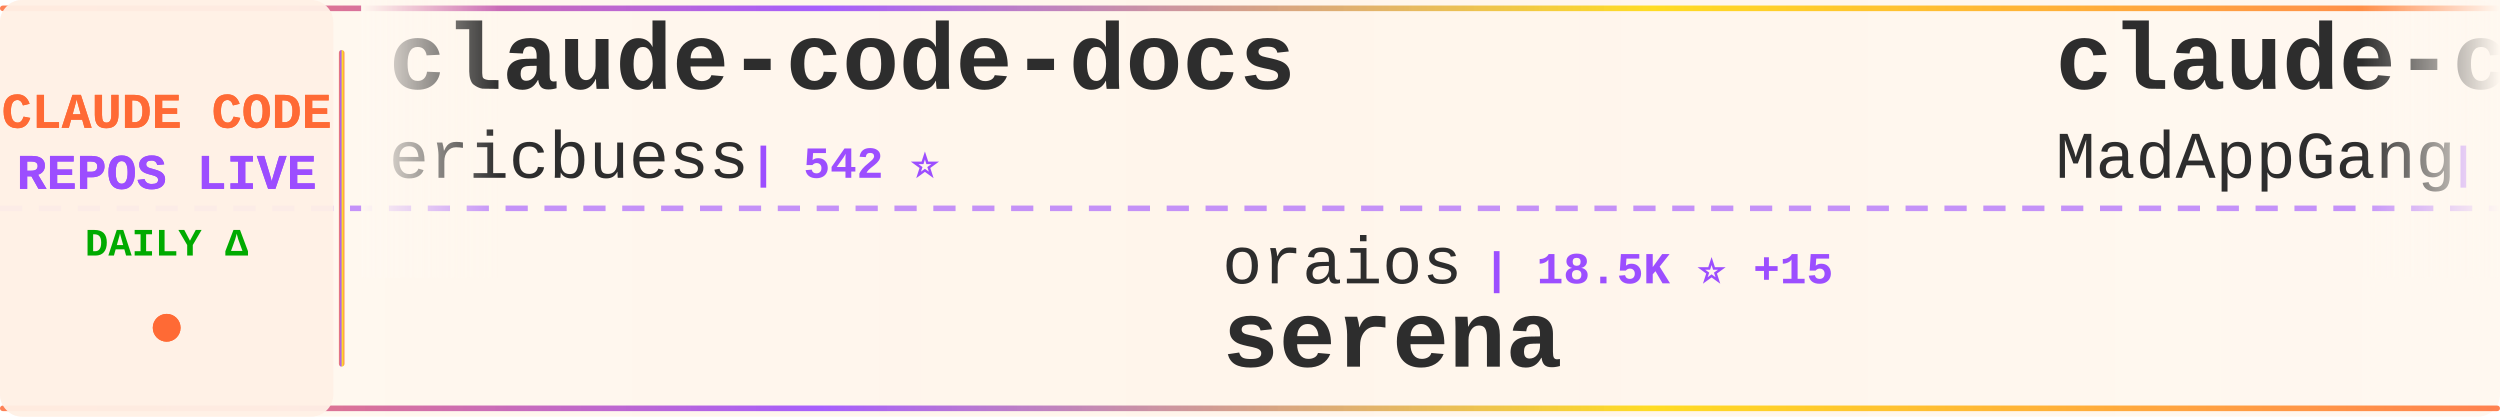
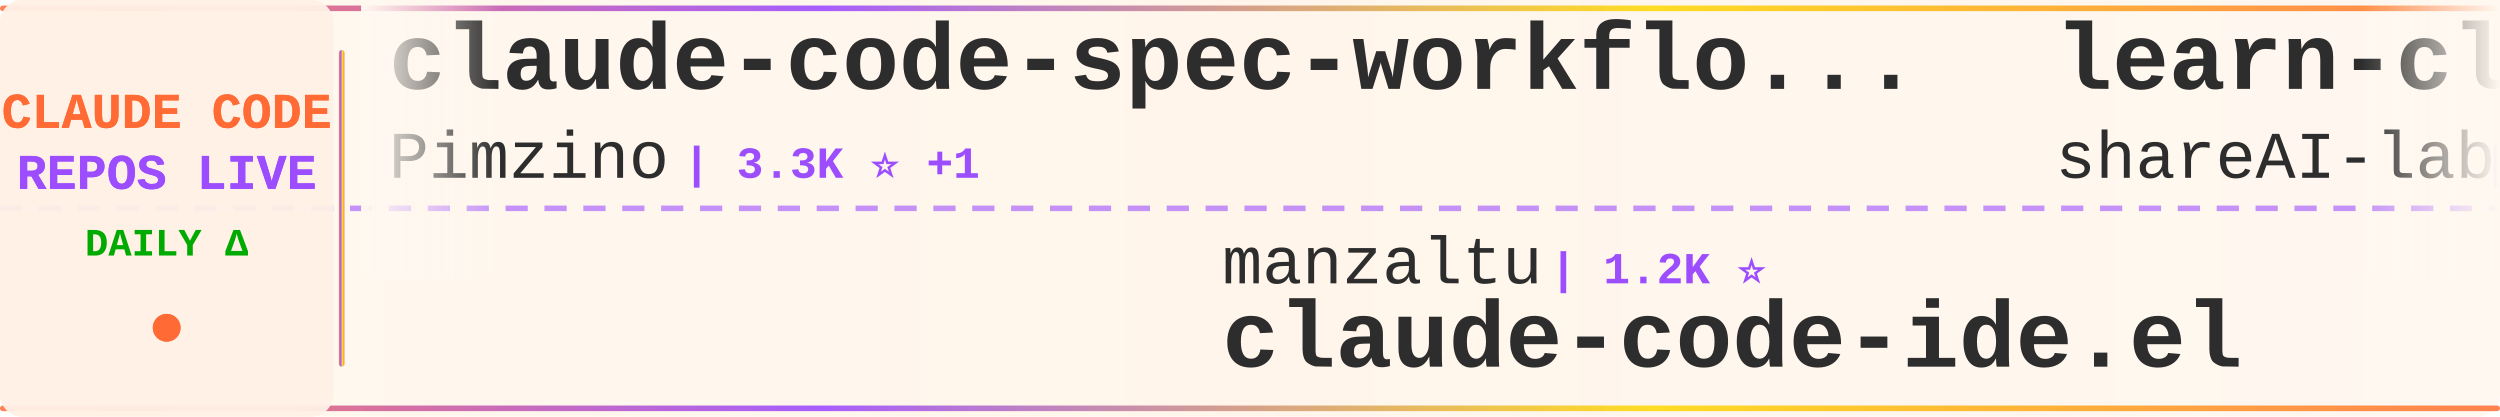
<svg xmlns="http://www.w3.org/2000/svg" width="900" height="150">
  <defs>
    <linearGradient id="tickerBg" x1="0%" y1="0%" x2="100%" y2="0%">
      <stop offset="0%" style="stop-color:#fff8f0;stop-opacity:0.98" />
      <stop offset="50%" style="stop-color:#fff5eb;stop-opacity:1" />
      <stop offset="100%" style="stop-color:#fff8f0;stop-opacity:0.98" />
    </linearGradient>
    <linearGradient id="borderGrad" x1="0%" y1="0%" x2="100%" y2="0%">
      <stop offset="0%" style="stop-color:#FF6B35;stop-opacity:0.85">
        <animate attributeName="stop-opacity" values="0.85;1;0.85" dur="2s" repeatCount="indefinite" />
      </stop>
      <stop offset="33%" style="stop-color:#9C4EFF;stop-opacity:0.9">
        <animate attributeName="stop-opacity" values="0.9;1;0.9" dur="2.2s" repeatCount="indefinite" />
      </stop>
      <stop offset="66%" style="stop-color:#FFD700;stop-opacity:0.85">
        <animate attributeName="stop-opacity" values="0.85;1;0.85" dur="1.8s" repeatCount="indefinite" />
      </stop>
      <stop offset="100%" style="stop-color:#FF6B35;stop-opacity:0.85">
        <animate attributeName="stop-opacity" values="0.85;1;0.85" dur="2s" repeatCount="indefinite" />
      </stop>
    </linearGradient>
    <filter id="textGlow">
      <feGaussianBlur stdDeviation="0.15" result="coloredBlur" />
      <feMerge>
        <feMergeNode in="coloredBlur" />
        <feMergeNode in="SourceGraphic" />
      </feMerge>
    </filter>
    <filter id="metricGlow">
      <feGaussianBlur stdDeviation="0.2" result="coloredBlur" />
      <feMerge>
        <feMergeNode in="coloredBlur" />
        <feMergeNode in="SourceGraphic" />
      </feMerge>
    </filter>
    <linearGradient id="leftFade" x1="0%" y1="0%" x2="100%" y2="0%">
      <stop offset="0%" style="stop-color:#fff8f0;stop-opacity:1" />
      <stop offset="100%" style="stop-color:#fff8f0;stop-opacity:0" />
    </linearGradient>
    <linearGradient id="rightFade" x1="0%" y1="0%" x2="100%" y2="0%">
      <stop offset="0%" style="stop-color:#fff8f0;stop-opacity:0" />
      <stop offset="100%" style="stop-color:#fff8f0;stop-opacity:1" />
    </linearGradient>
  </defs>
  <rect width="900" height="150" fill="url(#tickerBg)" rx="8" />
  <rect x="0" y="2" width="900" height="2" fill="url(#borderGrad)" rx="1" />
  <rect x="0" y="146" width="900" height="2" fill="url(#borderGrad)" rx="1" />
  <line x1="0" y1="75" x2="900" y2="75" stroke="#9C4EFF" stroke-width="2" stroke-dasharray="8 6" opacity="0.6" />
  <rect x="0" y="0" width="120" height="150" fill="#fff0e6" opacity="0.95" rx="8" />
  <text x="60" y="46" font-family="'Courier New', monospace" font-size="18" font-weight="bold" fill="#FF6B35" text-anchor="middle" filter="url(#textGlow)">
    CLAUDE CODE
  </text>
  <text x="60" y="68" font-family="'Courier New', monospace" font-size="18" font-weight="bold" fill="#9C4EFF" text-anchor="middle" filter="url(#textGlow)">
    REPOS LIVE
  </text>
  <text x="60" y="92" font-family="'Courier New', monospace" font-size="14" font-weight="bold" fill="#00aa00" text-anchor="middle">
    DAILY Δ
  </text>
  <circle cx="60" cy="118" r="5" fill="#FF6B35" filter="url(#metricGlow)">
    <animate attributeName="r" values="4;6;4" dur="1.5s" repeatCount="indefinite" />
    <animate attributeName="opacity" values="0.6;1;0.6" dur="1.5s" repeatCount="indefinite" />
  </circle>
  <rect x="122" y="18" width="2" height="114" fill="url(#borderGrad)" rx="1" />
  <clipPath id="tickerClip">
    <rect x="130" y="0" width="770" height="150" />
  </clipPath>
  <g clip-path="url(#tickerClip)">
    <g id="tickerItems">
      <animateTransform attributeName="transform" attributeType="XML" type="translate" from="0 0" to="-3000 0" dur="54s" repeatCount="indefinite" />
      <g transform="translate(0, 0)">
+         <text x="140" y="32" font-family="'Courier New', monospace" font-size="34" font-weight="bold" fill="#2d2d2d">claude-code-spec-workflo...</text>
+         <text x="140" y="64" font-family="'Courier New', monospace" font-size="24" font-weight="normal" fill="#2d2d2d" opacity="1.0">Pimzino</text>
+         <text x="246" y="64" font-family="'Courier New', monospace" font-size="16" font-weight="bold" fill="#9C4EFF"> | 3.3K ⭐ +1</text>
+       </g>
+       <g transform="translate(300, 0)">
+         <text x="140" y="102" font-family="'Courier New', monospace" font-size="24" font-weight="normal" fill="#2d2d2d" opacity="1.0">manzaltu</text>
+         <text x="258" y="102" font-family="'Courier New', monospace" font-size="16" font-weight="bold" fill="#9C4EFF"> | 1.2K ⭐</text>
+         <text x="140" y="132" font-family="'Courier New', monospace" font-size="34" font-weight="bold" fill="#2d2d2d">claude-code-ide.el</text>
+       </g>
+       <g transform="translate(600, 0)">
+         <text x="140" y="32" font-family="'Courier New', monospace" font-size="34" font-weight="bold" fill="#2d2d2d">learn-claude-code</text>
+         <text x="140" y="64" font-family="'Courier New', monospace" font-size="24" font-weight="normal" fill="#2d2d2d" opacity="1.0">shareAI-lab</text>
+         <text x="294" y="64" font-family="'Courier New', monospace" font-size="16" font-weight="bold" fill="#9C4EFF"> | 13.8K ⭐ +21</text>
+       </g>
+       <g transform="translate(900, 0)">
+         <text x="140" y="102" font-family="'Courier New', monospace" font-size="24" font-weight="normal" fill="#2d2d2d" opacity="1.0">breaking-brake</text>
+         <text x="330" y="102" font-family="'Courier New', monospace" font-size="16" font-weight="bold" fill="#9C4EFF"> | 2.5K ⭐ +2</text>
+         <text x="140" y="132" font-family="'Courier New', monospace" font-size="34" font-weight="bold" fill="#2d2d2d">cc-wf-studio</text>
+       </g>
+       <g transform="translate(1200, 0)">
        <text x="140" y="32" font-family="'Courier New', monospace" font-size="34" font-weight="bold" fill="#2d2d2d">claude-code-docs</text>
        <text x="140" y="64" font-family="'Courier New', monospace" font-size="24" font-weight="normal" fill="#2d2d2d" opacity="1.0">ericbuess</text>
        <text x="270" y="64" font-family="'Courier New', monospace" font-size="16" font-weight="bold" fill="#9C4EFF"> | 542 ⭐</text>
      </g>
-       <g transform="translate(300, 0)">
-         <text x="140" y="102" font-family="'Courier New', monospace" font-size="24" font-weight="normal" fill="#2d2d2d" opacity="1.0">oraios</text>
-         <text x="234" y="102" font-family="'Courier New', monospace" font-size="16" font-weight="bold" fill="#9C4EFF"> | 18.5K ⭐ +15</text>
-         <text x="140" y="132" font-family="'Courier New', monospace" font-size="34" font-weight="bold" fill="#2d2d2d">serena</text>
-       </g>
-       <g transform="translate(600, 0)">
-         <text x="140" y="32" font-family="'Courier New', monospace" font-size="34" font-weight="bold" fill="#2d2d2d">claude-code</text>
-         <text x="140" y="64" font-family="'Courier New', monospace" font-size="24" font-weight="normal" fill="#2d2d2d" opacity="1.0">MadAppGang</text>
-         <text x="282" y="64" font-family="'Courier New', monospace" font-size="16" font-weight="bold" fill="#9C4EFF"> | 204 ⭐</text>
-       </g>
-       <g transform="translate(900, 0)">
-         <text x="140" y="102" font-family="'Courier New', monospace" font-size="24" font-weight="normal" fill="#2d2d2d" opacity="1.0">eyaltoledano</text>
-         <text x="306" y="102" font-family="'Courier New', monospace" font-size="16" font-weight="bold" fill="#9C4EFF"> | 24.8K ⭐ +13</text>
-         <text x="140" y="132" font-family="'Courier New', monospace" font-size="34" font-weight="bold" fill="#2d2d2d">claude-task-master</text>
-       </g>
-       <g transform="translate(1200, 0)">
-         <text x="140" y="32" font-family="'Courier New', monospace" font-size="34" font-weight="bold" fill="#2d2d2d">claudecodeui</text>
-         <text x="140" y="64" font-family="'Courier New', monospace" font-size="24" font-weight="normal" fill="#2d2d2d" opacity="1.0">siteboon</text>
-         <text x="258" y="64" font-family="'Courier New', monospace" font-size="16" font-weight="bold" fill="#9C4EFF"> | 5.4K ⭐ +5</text>
-       </g>
      <g transform="translate(1500, 0)">
-         <text x="140" y="102" font-family="'Courier New', monospace" font-size="24" font-weight="normal" fill="#2d2d2d" opacity="1.0">rizethereum</text>
-         <text x="294" y="102" font-family="'Courier New', monospace" font-size="16" font-weight="bold" fill="#9C4EFF"> | 1.7K ⭐</text>
-         <text x="140" y="132" font-family="'Courier New', monospace" font-size="34" font-weight="bold" fill="#2d2d2d">claude-code-requirements...</text>
+         <text x="140" y="102" font-family="'Courier New', monospace" font-size="24" font-weight="normal" fill="#2d2d2d" opacity="1.0">UfoMiao</text>
+         <text x="246" y="102" font-family="'Courier New', monospace" font-size="16" font-weight="bold" fill="#9C4EFF"> | 5.2K ⭐ +1</text>
+         <text x="140" y="132" font-family="'Courier New', monospace" font-size="34" font-weight="bold" fill="#2d2d2d">zcf</text>
      </g>
      <g transform="translate(1800, 0)">
-         <text x="140" y="32" font-family="'Courier New', monospace" font-size="34" font-weight="bold" fill="#2d2d2d">claude-code-demo</text>
-         <text x="140" y="64" font-family="'Courier New', monospace" font-size="24" font-weight="normal" fill="#2d2d2d" opacity="1.0">gurusup</text>
-         <text x="246" y="64" font-family="'Courier New', monospace" font-size="16" font-weight="bold" fill="#9C4EFF"> | 71 ⭐</text>
+         <text x="140" y="32" font-family="'Courier New', monospace" font-size="34" font-weight="bold" fill="#2d2d2d">claude-code-configs</text>
+         <text x="140" y="64" font-family="'Courier New', monospace" font-size="24" font-weight="normal" fill="#2d2d2d" opacity="1.0">Matt-Dionis</text>
+         <text x="294" y="64" font-family="'Courier New', monospace" font-size="16" font-weight="bold" fill="#9C4EFF"> | 592 ⭐</text>
      </g>
      <g transform="translate(2100, 0)">
-         <text x="140" y="102" font-family="'Courier New', monospace" font-size="24" font-weight="normal" fill="#2d2d2d" opacity="1.0">Dicklesworthstone</text>
-         <text x="366" y="102" font-family="'Courier New', monospace" font-size="16" font-weight="bold" fill="#9C4EFF"> | 619 ⭐</text>
-         <text x="140" y="132" font-family="'Courier New', monospace" font-size="34" font-weight="bold" fill="#2d2d2d">claude_code_agent_farm</text>
+         <text x="140" y="102" font-family="'Courier New', monospace" font-size="24" font-weight="normal" fill="#2d2d2d" opacity="1.0">disler</text>
+         <text x="234" y="102" font-family="'Courier New', monospace" font-size="16" font-weight="bold" fill="#9C4EFF"> | 2.1K ⭐ +1</text>
+         <text x="140" y="132" font-family="'Courier New', monospace" font-size="34" font-weight="bold" fill="#2d2d2d">claude-code-hooks-master...</text>
      </g>
      <g transform="translate(2400, 0)">
-         <text x="140" y="32" font-family="'Courier New', monospace" font-size="34" font-weight="bold" fill="#2d2d2d">claude-code-hooks-multi-...</text>
-         <text x="140" y="64" font-family="'Courier New', monospace" font-size="24" font-weight="normal" fill="#2d2d2d" opacity="1.0">disler</text>
-         <text x="234" y="64" font-family="'Courier New', monospace" font-size="16" font-weight="bold" fill="#9C4EFF"> | 893 ⭐</text>
+         <text x="140" y="32" font-family="'Courier New', monospace" font-size="34" font-weight="bold" fill="#2d2d2d">claude-code-agents-wizar...</text>
+         <text x="140" y="64" font-family="'Courier New', monospace" font-size="24" font-weight="normal" fill="#2d2d2d" opacity="1.0">IncomeStreamSurfer</text>
+         <text x="378" y="64" font-family="'Courier New', monospace" font-size="16" font-weight="bold" fill="#9C4EFF"> | 307 ⭐</text>
      </g>
      <g transform="translate(2700, 0)">
+         <text x="140" y="102" font-family="'Courier New', monospace" font-size="24" font-weight="normal" fill="#2d2d2d" opacity="1.0">numman-ali</text>
+         <text x="282" y="102" font-family="'Courier New', monospace" font-size="16" font-weight="bold" fill="#9C4EFF"> | 4.5K ⭐ +13</text>
+         <text x="140" y="132" font-family="'Courier New', monospace" font-size="34" font-weight="bold" fill="#2d2d2d">openskills</text>
+       </g>
+       <g transform="translate(3000, 0)">
+         <text x="140" y="32" font-family="'Courier New', monospace" font-size="34" font-weight="bold" fill="#2d2d2d">claude-code-spec-workflo...</text>
+         <text x="140" y="64" font-family="'Courier New', monospace" font-size="24" font-weight="normal" fill="#2d2d2d" opacity="1.0">Pimzino</text>
+         <text x="246" y="64" font-family="'Courier New', monospace" font-size="16" font-weight="bold" fill="#9C4EFF"> | 3.3K ⭐ +1</text>
+       </g>
+       <g transform="translate(3300, 0)">
        <text x="140" y="102" font-family="'Courier New', monospace" font-size="24" font-weight="normal" fill="#2d2d2d" opacity="1.0">manzaltu</text>
        <text x="258" y="102" font-family="'Courier New', monospace" font-size="16" font-weight="bold" fill="#9C4EFF"> | 1.2K ⭐</text>
        <text x="140" y="132" font-family="'Courier New', monospace" font-size="34" font-weight="bold" fill="#2d2d2d">claude-code-ide.el</text>
      </g>
-       <g transform="translate(3000, 0)">
-         <text x="140" y="32" font-family="'Courier New', monospace" font-size="34" font-weight="bold" fill="#2d2d2d">claude-code-docs</text>
-         <text x="140" y="64" font-family="'Courier New', monospace" font-size="24" font-weight="normal" fill="#2d2d2d" opacity="1.0">ericbuess</text>
-         <text x="270" y="64" font-family="'Courier New', monospace" font-size="16" font-weight="bold" fill="#9C4EFF"> | 542 ⭐</text>
-       </g>
-       <g transform="translate(3300, 0)">
-         <text x="140" y="102" font-family="'Courier New', monospace" font-size="24" font-weight="normal" fill="#2d2d2d" opacity="1.0">oraios</text>
-         <text x="234" y="102" font-family="'Courier New', monospace" font-size="16" font-weight="bold" fill="#9C4EFF"> | 18.5K ⭐ +15</text>
-         <text x="140" y="132" font-family="'Courier New', monospace" font-size="34" font-weight="bold" fill="#2d2d2d">serena</text>
-       </g>
      <g transform="translate(3600, 0)">
-         <text x="140" y="32" font-family="'Courier New', monospace" font-size="34" font-weight="bold" fill="#2d2d2d">claude-code</text>
-         <text x="140" y="64" font-family="'Courier New', monospace" font-size="24" font-weight="normal" fill="#2d2d2d" opacity="1.0">MadAppGang</text>
-         <text x="282" y="64" font-family="'Courier New', monospace" font-size="16" font-weight="bold" fill="#9C4EFF"> | 204 ⭐</text>
+         <text x="140" y="32" font-family="'Courier New', monospace" font-size="34" font-weight="bold" fill="#2d2d2d">learn-claude-code</text>
+         <text x="140" y="64" font-family="'Courier New', monospace" font-size="24" font-weight="normal" fill="#2d2d2d" opacity="1.0">shareAI-lab</text>
+         <text x="294" y="64" font-family="'Courier New', monospace" font-size="16" font-weight="bold" fill="#9C4EFF"> | 13.8K ⭐ +21</text>
      </g>
      <g transform="translate(3900, 0)">
-         <text x="140" y="102" font-family="'Courier New', monospace" font-size="24" font-weight="normal" fill="#2d2d2d" opacity="1.0">eyaltoledano</text>
-         <text x="306" y="102" font-family="'Courier New', monospace" font-size="16" font-weight="bold" fill="#9C4EFF"> | 24.8K ⭐ +13</text>
-         <text x="140" y="132" font-family="'Courier New', monospace" font-size="34" font-weight="bold" fill="#2d2d2d">claude-task-master</text>
+         <text x="140" y="102" font-family="'Courier New', monospace" font-size="24" font-weight="normal" fill="#2d2d2d" opacity="1.0">breaking-brake</text>
+         <text x="330" y="102" font-family="'Courier New', monospace" font-size="16" font-weight="bold" fill="#9C4EFF"> | 2.5K ⭐ +2</text>
+         <text x="140" y="132" font-family="'Courier New', monospace" font-size="34" font-weight="bold" fill="#2d2d2d">cc-wf-studio</text>
      </g>
    </g>
  </g>
  <rect x="130" y="0" width="50" height="100" fill="url(#leftFade)" />
  <rect x="850" y="0" width="50" height="100" fill="url(#rightFade)" />
</svg>
